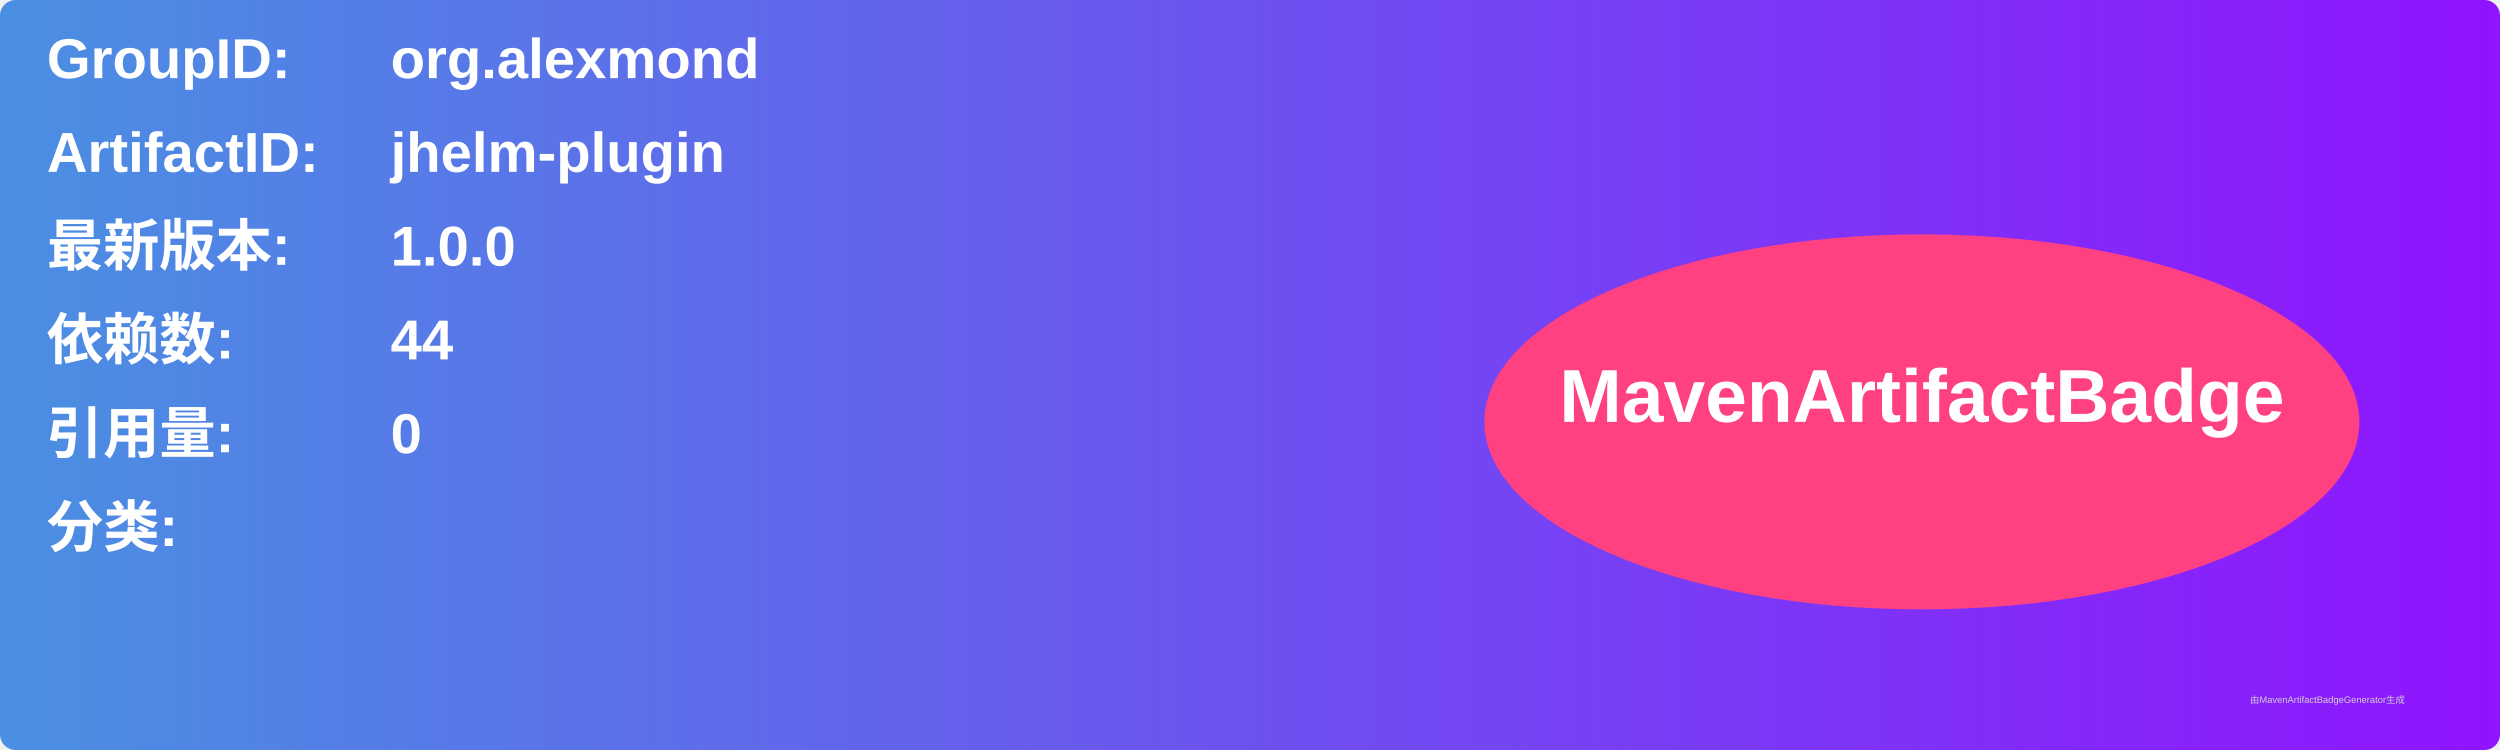
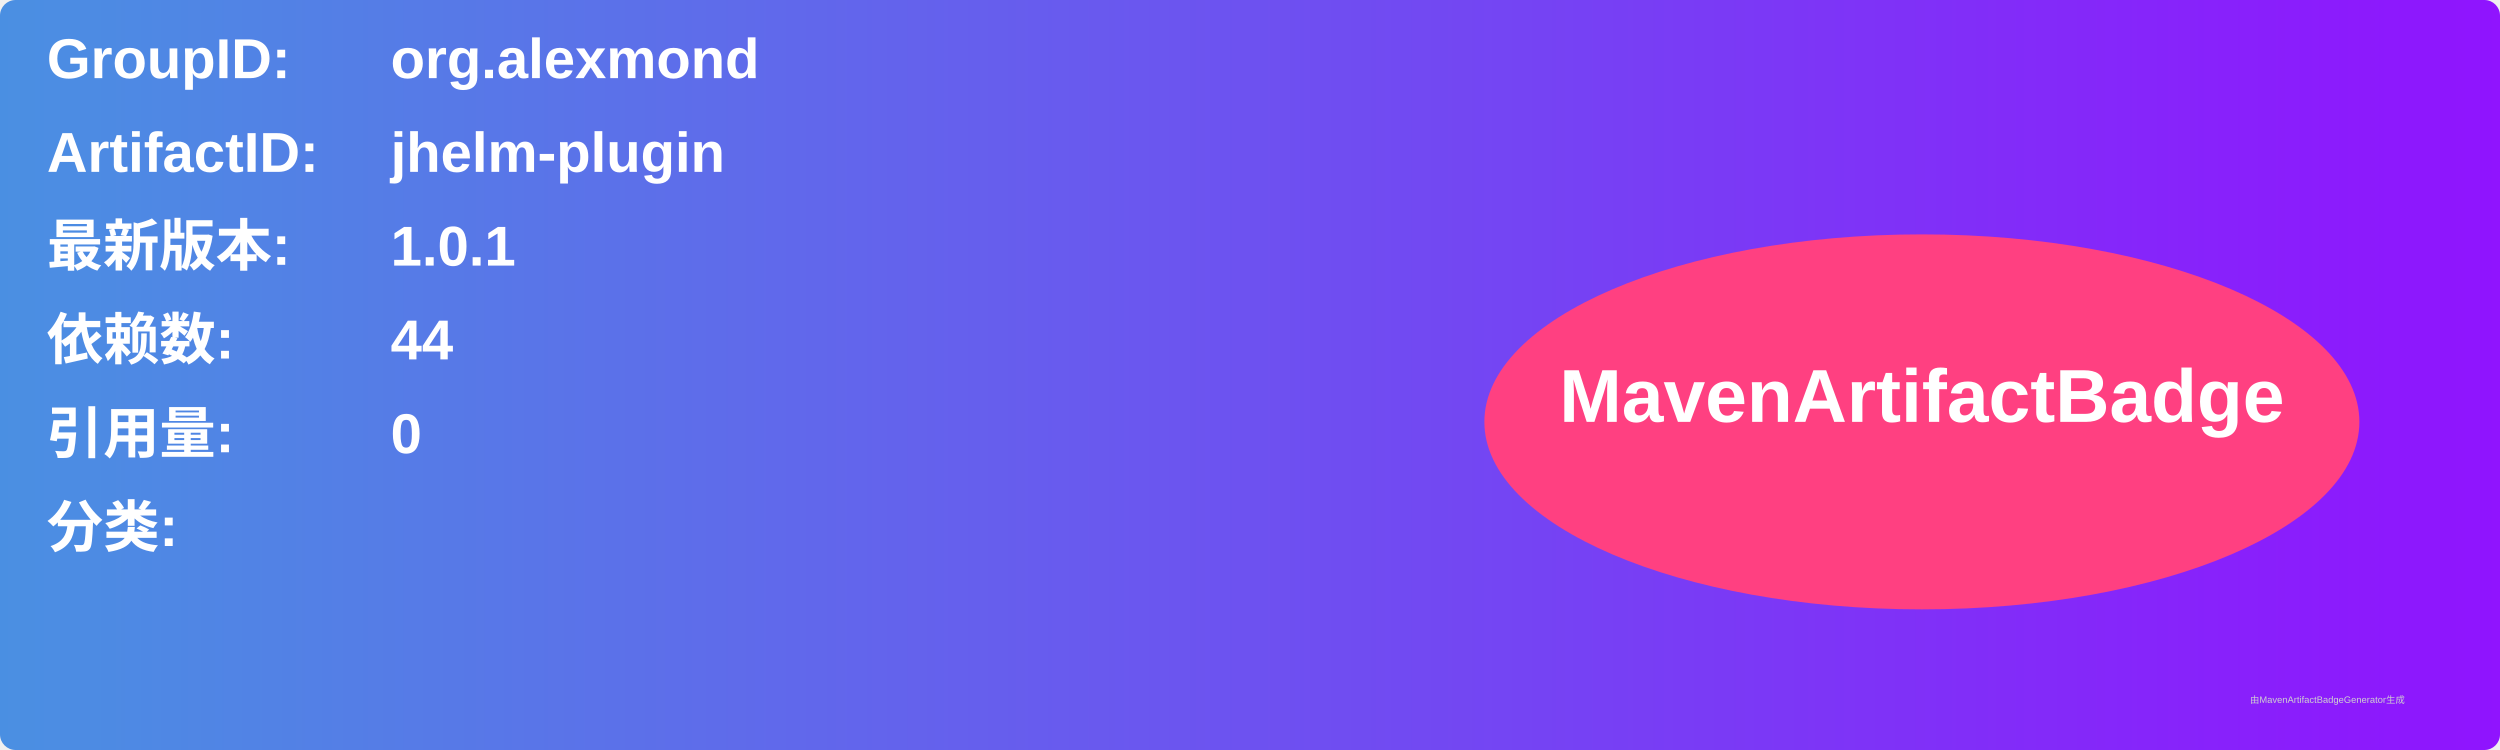
<svg xmlns="http://www.w3.org/2000/svg" width="800" height="240" viewBox="0 0 800 240">
  <linearGradient id="grad" x1="0%" y1="0%" x2="100%" y2="0%">
    <stop offset="0%" stop-color="#4a90e2" />
    <stop offset="100%" stop-color="#9013fe" />
  </linearGradient>
  <rect width="100%" height="100%" rx="5" ry="5" fill="url(#grad)" />
  <g transform="translate(15, 15)">
    <text x="0" y="10" font-family="Arial" font-size="18" fill="white" font-weight="bold" width="260">GroupID:</text>
    <text x="110" y="10" font-family="Arial" font-size="18" fill="white" font-weight="bold" width="460">org.alexmond</text>
    <text x="0" y="40" font-family="Arial" font-size="18" fill="white" font-weight="bold" width="260">ArtifactID:</text>
    <text x="110" y="40" font-family="Arial" font-size="18" fill="white" font-weight="bold" width="460">jhelm-plugin</text>
    <text x="0" y="70" font-family="Arial" font-size="18" fill="white" font-weight="bold">最新版本:</text>
    <text x="110" y="70" font-family="Arial" font-size="18" fill="white" font-weight="bold">
-       <tspan font-weight="bold">1.0.0</tspan>
+       <tspan font-weight="bold">1.0.1</tspan>
    </text>
    <text x="0" y="100" font-family="Arial" font-size="18" fill="white" font-weight="bold">依赖数: </text>
    <text x="110" y="100" font-family="Arial" font-size="18" fill="white">
      <tspan font-weight="bold">44</tspan>
    </text>
    <text x="0" y="130" font-family="Arial" font-size="18" fill="white" font-weight="bold">引用量: </text>
    <text x="110" y="130" font-family="Arial" font-size="18" fill="white">
      <tspan font-weight="bold">0</tspan>
    </text>
    <text x="0" y="160" font-family="Arial" font-size="18" fill="white" font-weight="bold">分类:</text>
    <text x="10" y="190" font-family="Arial" font-size="10" fill="white">
      <tspan font-weight="bold" />
    </text>
    <ellipse cx="600" cy="120" rx="140" ry="60" fill="#ff4081" />
    <text x="600" y="120" text-anchor="middle" font-family="Arial" font-size="24" fill="white" font-weight="bold">MavenArtifactBadge</text>
  </g>
  <text x="720" y="225" font-family="Arial" font-size="3" fill="#d0d0d0">由MavenArtifactBadgeGenerator生成</text>
</svg>
